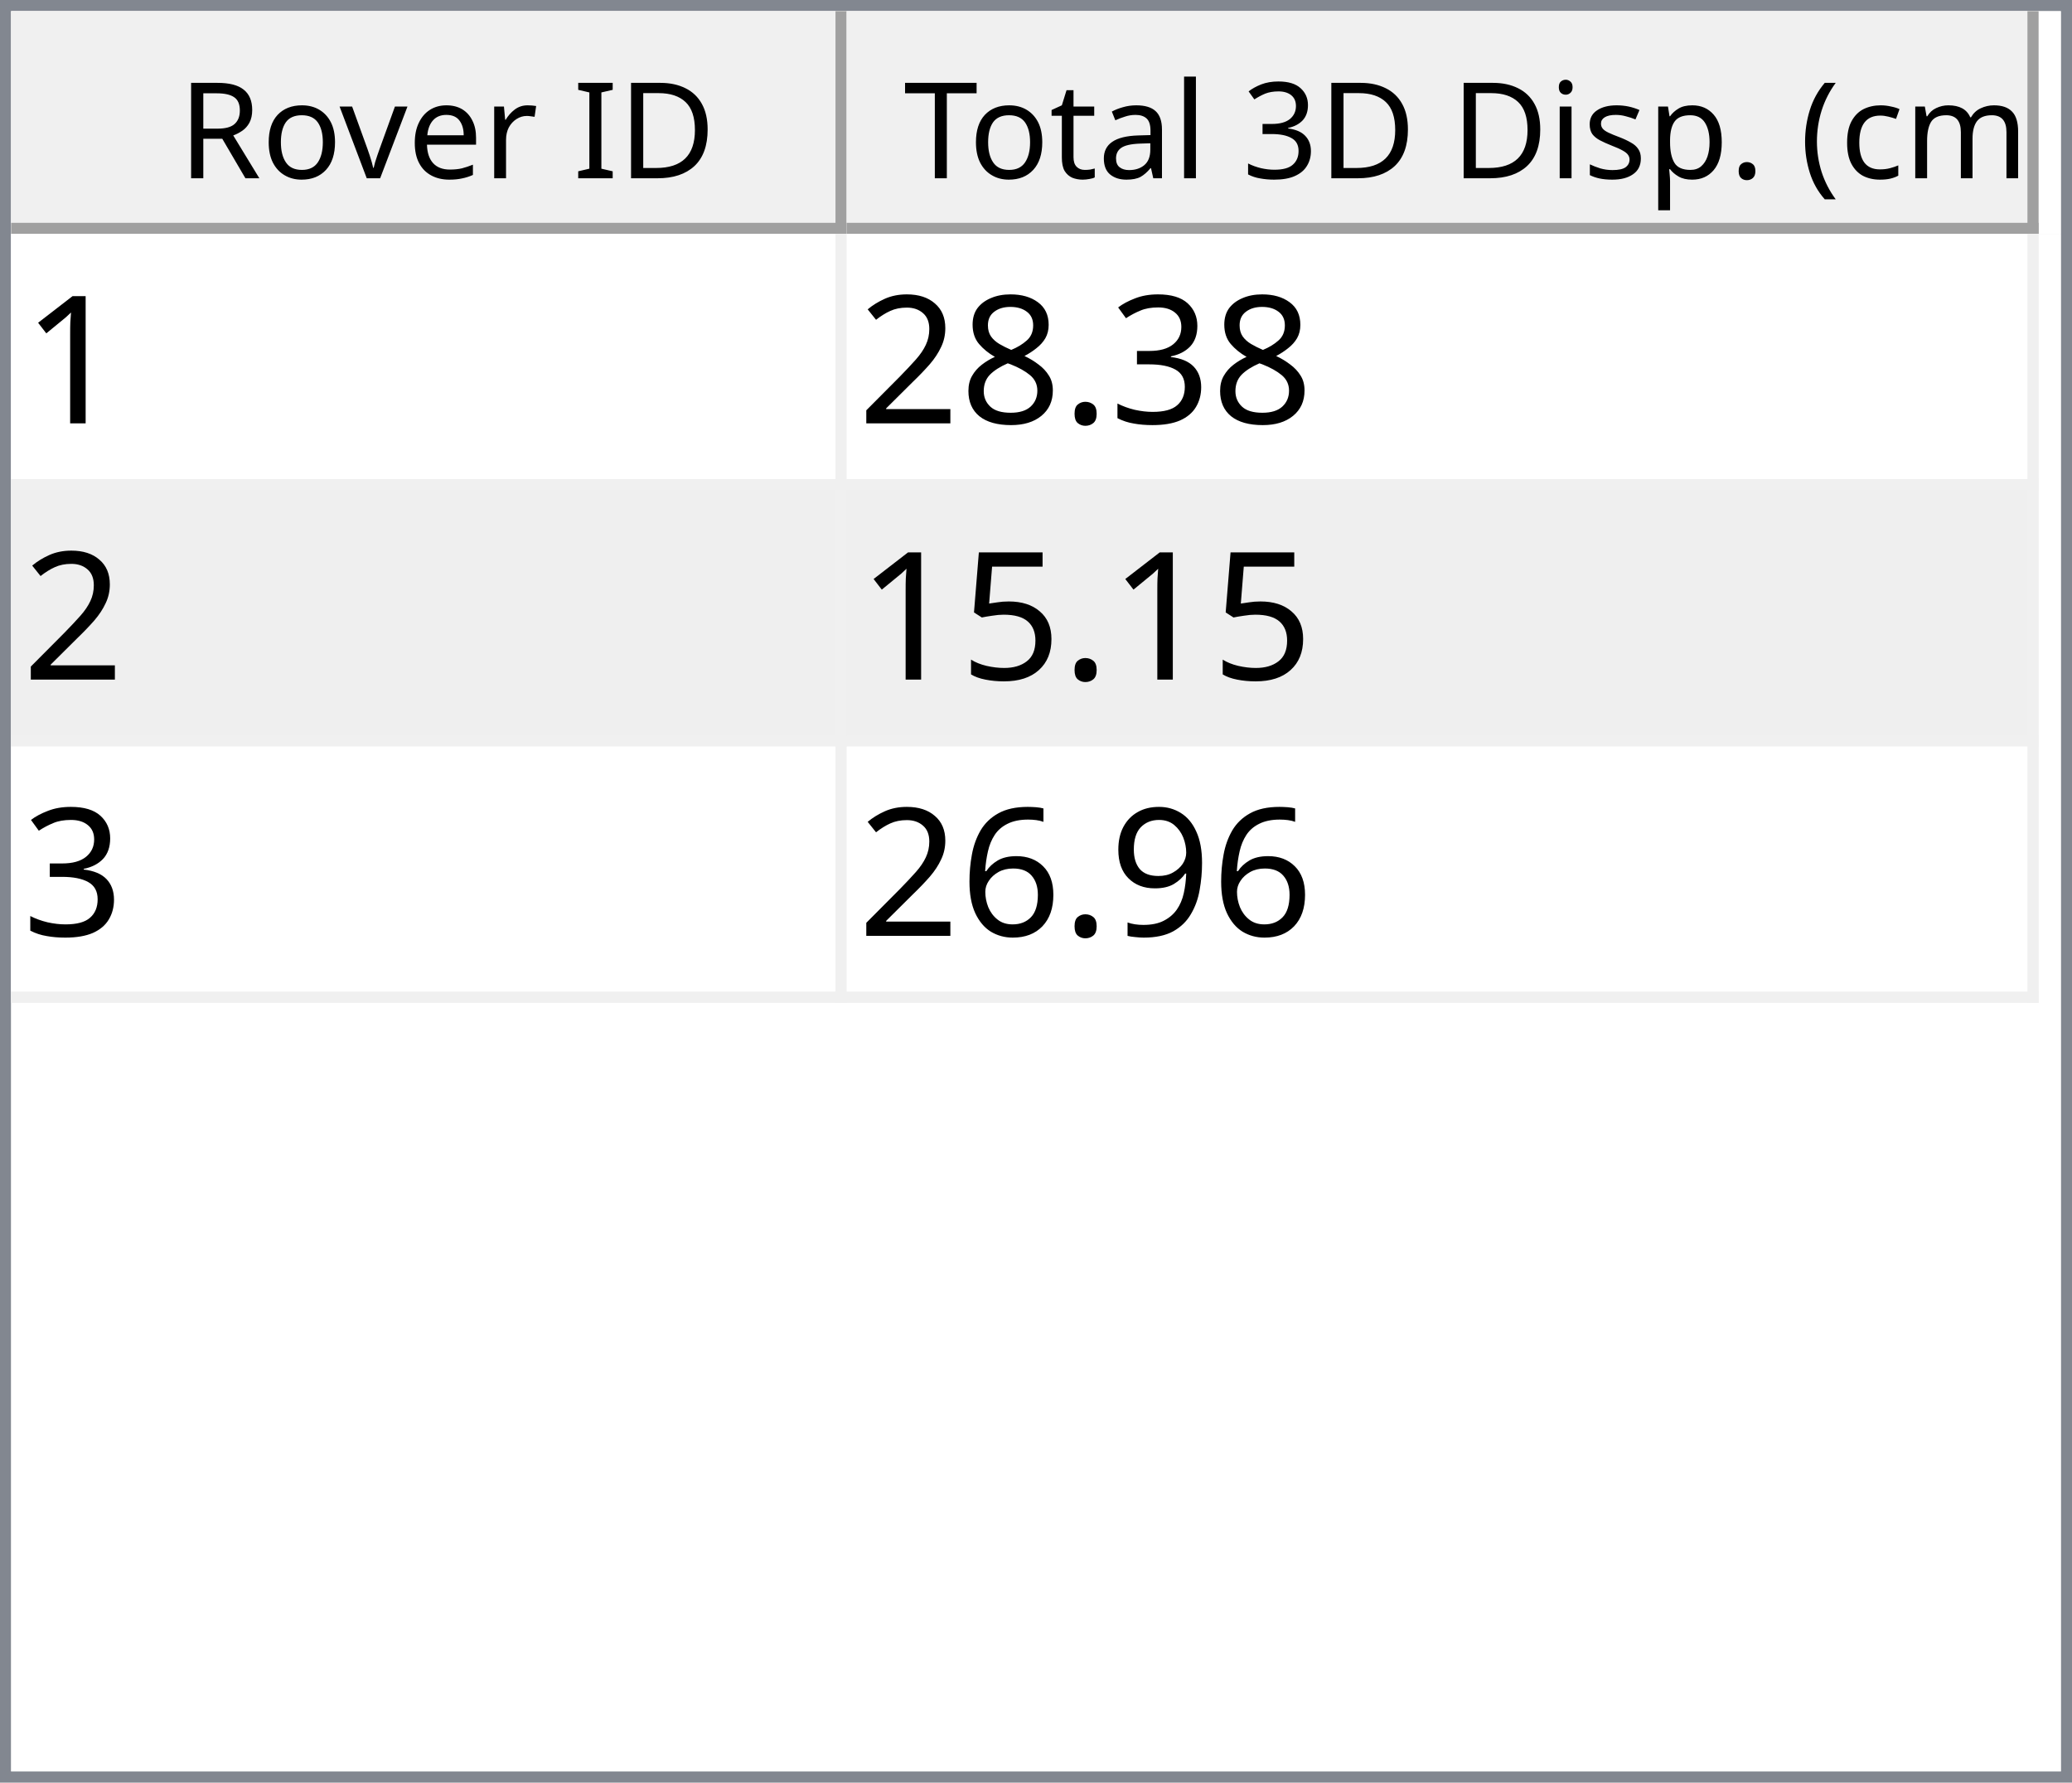
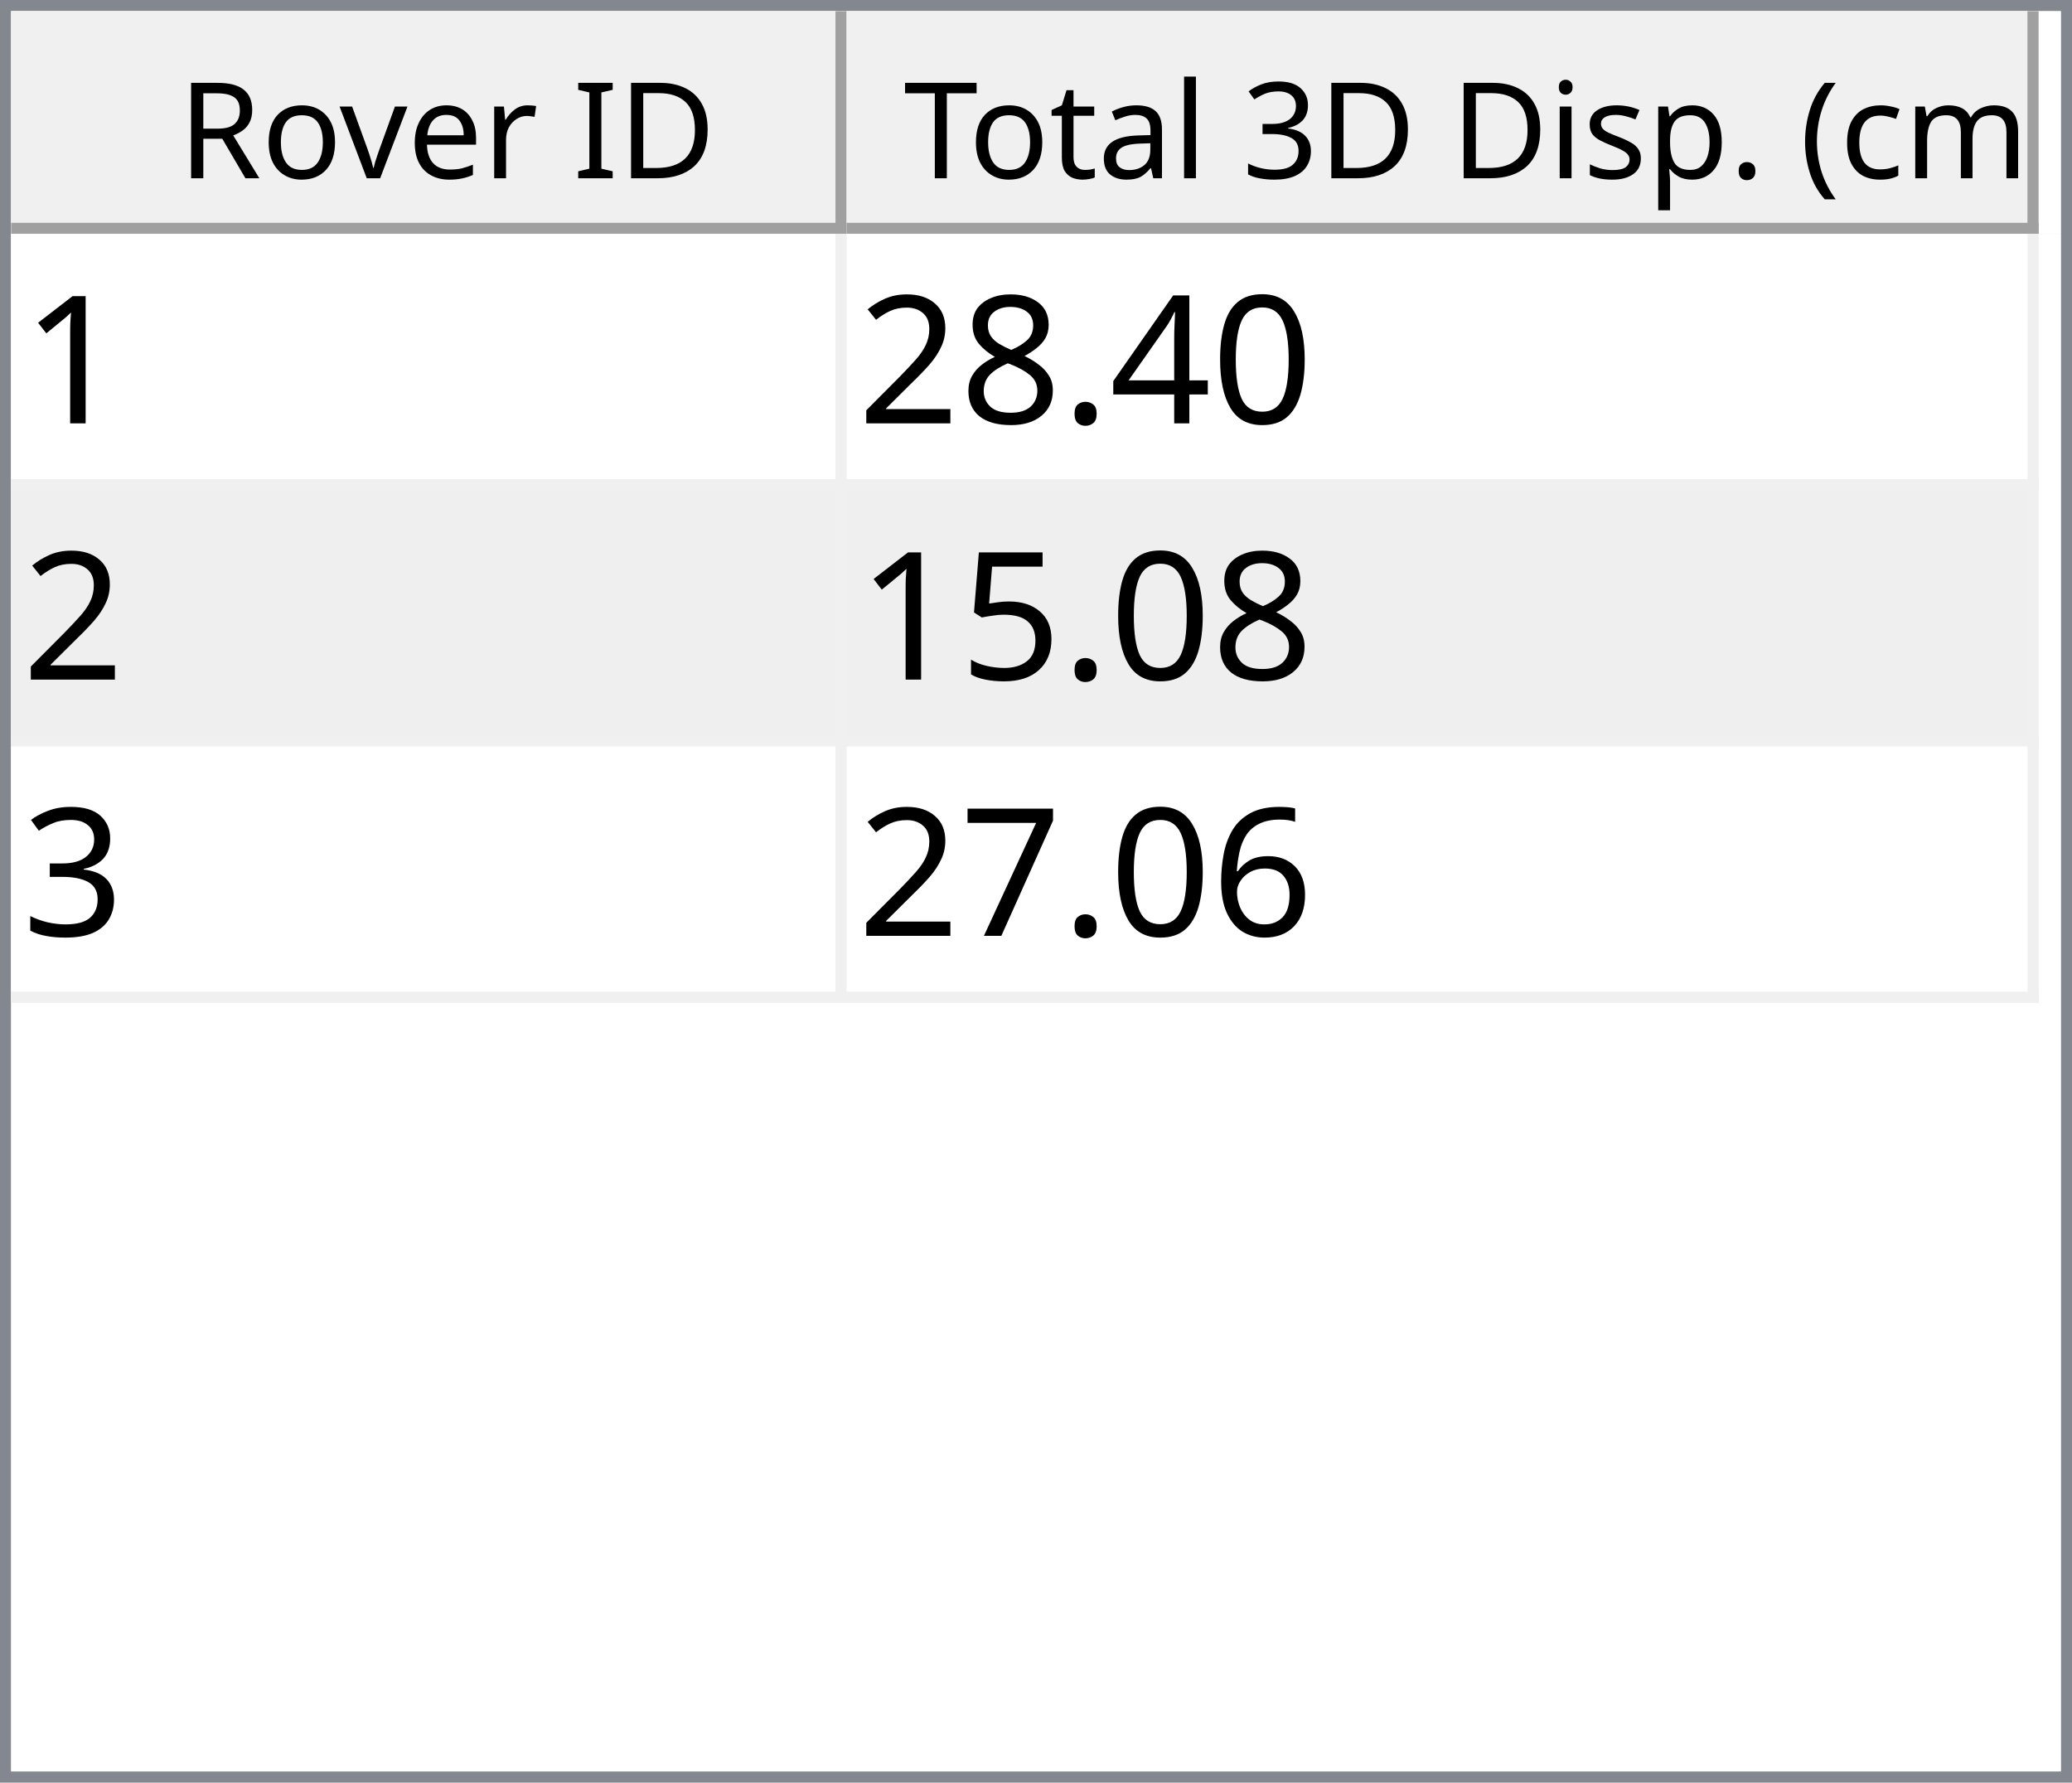
<svg xmlns="http://www.w3.org/2000/svg" style="fill-opacity:1; color-rendering:auto; color-interpolation:auto; text-rendering:auto; stroke:black; stroke-linecap:square; stroke-miterlimit:10; shape-rendering:auto; stroke-opacity:1; fill:black; stroke-dasharray:none; font-weight:normal; stroke-width:1; font-family:'Dialog'; font-style:normal; stroke-linejoin:miter; font-size:12px; stroke-dashoffset:0; image-rendering:auto;" width="186" height="160">
  <defs id="genericDefs" />
  <g>
    <defs id="defs1">
      <clipPath clipPathUnits="userSpaceOnUse" id="clipPath1">
        <path d="M0 0 L186 0 L186 160 L0 160 L0 0 Z" />
      </clipPath>
      <clipPath clipPathUnits="userSpaceOnUse" id="clipPath2">
        <path d="M0 0 L0 160 L186 160 L186 0 Z" />
      </clipPath>
      <clipPath clipPathUnits="userSpaceOnUse" id="clipPath3">
        <path d="M0 0 L0 20 L184 20 L184 0 Z" />
      </clipPath>
      <clipPath clipPathUnits="userSpaceOnUse" id="clipPath4">
        <path d="M0 0 L0 20 L75 20 L75 0 Z" />
      </clipPath>
      <clipPath clipPathUnits="userSpaceOnUse" id="clipPath5">
        <path d="M1 1 L1 19 L74 19 L74 1 Z" />
      </clipPath>
      <clipPath clipPathUnits="userSpaceOnUse" id="clipPath6">
        <path d="M0 0 L0 18 L73 18 L73 0 Z" />
      </clipPath>
      <clipPath clipPathUnits="userSpaceOnUse" id="clipPath7">
        <path d="M-0.5 -0.5 L-0.5 19.5 L74.5 19.5 L74.5 -0.5 Z" />
      </clipPath>
      <clipPath clipPathUnits="userSpaceOnUse" id="clipPath8">
        <path d="M0 0 L0 20 L107 20 L107 0 Z" />
      </clipPath>
      <clipPath clipPathUnits="userSpaceOnUse" id="clipPath9">
        <path d="M1 1 L1 19 L106 19 L106 1 Z" />
      </clipPath>
      <clipPath clipPathUnits="userSpaceOnUse" id="clipPath10">
        <path d="M0 0 L0 18 L105 18 L105 0 Z" />
      </clipPath>
      <clipPath clipPathUnits="userSpaceOnUse" id="clipPath11">
        <path d="M-0.5 -0.5 L-0.5 19.5 L106.5 19.5 L106.5 -0.5 Z" />
      </clipPath>
      <clipPath clipPathUnits="userSpaceOnUse" id="clipPath12">
        <path d="M0 0 L0 138 L184 138 L184 0 Z" />
      </clipPath>
      <clipPath clipPathUnits="userSpaceOnUse" id="clipPath13">
        <path d="M0 0 L0 69 L182 69 L182 0 Z" />
      </clipPath>
      <clipPath clipPathUnits="userSpaceOnUse" id="clipPath14">
        <path d="M-0.5 -0.5 L-0.5 68.5 L181.5 68.5 L181.5 -0.5 Z" />
      </clipPath>
      <clipPath clipPathUnits="userSpaceOnUse" id="clipPath15">
        <path d="M0 0 L0 22 L74 22 L74 0 Z" />
      </clipPath>
      <clipPath clipPathUnits="userSpaceOnUse" id="clipPath16">
        <path d="M0 0 L0 22 L106 22 L106 0 Z" />
      </clipPath>
      <font horiz-adv-x="64.551" id="font1">
        <font-face ascent="107.91" descent="25.098" units-per-em="100" style="font-style:normal; font-family:Segoe UI; font-weight:normal;" />
        <missing-glyph horiz-adv-x="64.551" d="M8.109 0 L8.109 68.266 L56.453 68.266 L56.453 0 L8.109 0 ZM15.328 7.234 L49.219 7.234 L49.219 61.031 L15.328 61.031 L15.328 7.234 Z" />
        <glyph unicode="D" horiz-adv-x="70.117" d="M9.188 0 L9.188 70.016 L28.516 70.016 Q65.531 70.016 65.531 35.891 Q65.531 19.672 55.25 9.836 Q44.969 0 27.734 0 L9.188 0 ZM17.391 62.594 L17.391 7.422 L27.828 7.422 Q41.609 7.422 49.273 14.797 Q56.938 22.172 56.938 35.688 Q56.938 62.594 28.328 62.594 L17.391 62.594 Z" />
        <glyph unicode="I" horiz-adv-x="26.611" d="M17.391 0 L9.188 0 L9.188 70.016 L17.391 70.016 L17.391 0 Z" />
        <glyph unicode=" " horiz-adv-x="27.393" d="" />
        <glyph unicode="r" horiz-adv-x="34.766" d="M34.188 41.891 Q32.078 43.5 28.125 43.5 Q23 43.5 19.555 38.672 Q16.109 33.844 16.109 25.484 L16.109 0 L8.109 0 L8.109 50 L16.109 50 L16.109 39.703 L16.312 39.703 Q18.016 44.969 21.531 47.922 Q25.047 50.875 29.391 50.875 Q32.516 50.875 34.188 50.203 L34.188 41.891 Z" />
        <glyph unicode="e" horiz-adv-x="52.295" d="M48.297 23 L12.984 23 Q13.188 14.656 17.484 10.109 Q21.781 5.562 29.297 5.562 Q37.75 5.562 44.828 11.141 L44.828 3.609 Q38.234 -1.172 27.391 -1.172 Q16.797 -1.172 10.742 5.641 Q4.688 12.453 4.688 24.812 Q4.688 36.469 11.305 43.82 Q17.922 51.172 27.734 51.172 Q37.547 51.172 42.922 44.828 Q48.297 38.484 48.297 27.203 L48.297 23 ZM40.094 29.781 Q40.047 36.719 36.75 40.578 Q33.453 44.438 27.594 44.438 Q21.922 44.438 17.969 40.383 Q14.016 36.328 13.094 29.781 L40.094 29.781 Z" />
        <glyph unicode="v" horiz-adv-x="47.9" d="M47.406 50 L27.484 0 L19.625 0 L0.688 50 L9.469 50 L22.172 13.672 Q23.578 9.672 23.922 6.688 L24.125 6.688 Q24.609 10.453 25.688 13.484 L38.969 50 L47.406 50 Z" />
        <glyph unicode="o" horiz-adv-x="58.594" d="M29 -1.172 Q17.922 -1.172 11.305 5.836 Q4.688 12.844 4.688 24.422 Q4.688 37.016 11.57 44.094 Q18.453 51.172 30.172 51.172 Q41.359 51.172 47.633 44.289 Q53.906 37.406 53.906 25.203 Q53.906 13.234 47.141 6.031 Q40.375 -1.172 29 -1.172 ZM29.594 44.438 Q21.875 44.438 17.383 39.188 Q12.891 33.938 12.891 24.703 Q12.891 15.828 17.43 10.695 Q21.969 5.562 29.594 5.562 Q37.359 5.562 41.531 10.594 Q45.703 15.625 45.703 24.906 Q45.703 34.281 41.531 39.359 Q37.359 44.438 29.594 44.438 Z" />
        <glyph unicode="R" horiz-adv-x="59.814" d="M59.375 0 L49.609 0 L37.891 19.625 Q36.281 22.359 34.766 24.289 Q33.25 26.219 31.664 27.438 Q30.078 28.656 28.25 29.219 Q26.422 29.781 24.125 29.781 L17.391 29.781 L17.391 0 L9.188 0 L9.188 70.016 L30.078 70.016 Q34.672 70.016 38.555 68.867 Q42.438 67.719 45.289 65.375 Q48.141 63.031 49.758 59.547 Q51.375 56.062 51.375 51.375 Q51.375 47.703 50.273 44.656 Q49.172 41.609 47.148 39.211 Q45.125 36.812 42.266 35.133 Q39.406 33.453 35.844 32.516 L35.844 32.328 Q37.594 31.547 38.891 30.547 Q40.188 29.547 41.359 28.18 Q42.531 26.812 43.68 25.078 Q44.828 23.344 46.234 21.047 L59.375 0 ZM17.391 62.594 L17.391 37.203 L28.516 37.203 Q31.594 37.203 34.203 38.133 Q36.812 39.062 38.719 40.797 Q40.625 42.531 41.703 45.047 Q42.781 47.562 42.781 50.688 Q42.781 56.297 39.141 59.445 Q35.5 62.594 28.609 62.594 L17.391 62.594 Z" />
        <glyph unicode=")" horiz-adv-x="30.176" d="M8.297 -15.922 L1.172 -15.922 Q16.406 2.344 16.406 26.812 Q16.406 51.469 1.078 70.016 L8.297 70.016 Q23.531 52.156 23.531 26.703 Q23.531 1.375 8.297 -15.922 Z" />
        <glyph unicode="m" horiz-adv-x="86.133" d="M79.109 0 L71.094 0 L71.094 28.719 Q71.094 37.016 68.531 40.727 Q65.969 44.438 59.906 44.438 Q54.781 44.438 51.195 39.75 Q47.609 35.062 47.609 28.516 L47.609 0 L39.594 0 L39.594 29.688 Q39.594 44.438 28.219 44.438 Q22.953 44.438 19.531 40.016 Q16.109 35.594 16.109 28.516 L16.109 0 L8.109 0 L8.109 50 L16.109 50 L16.109 42.094 L16.312 42.094 Q21.625 51.172 31.844 51.172 Q36.969 51.172 40.773 48.312 Q44.578 45.453 46 40.828 Q51.562 51.172 62.594 51.172 Q79.109 51.172 79.109 30.812 L79.109 0 Z" />
        <glyph unicode="c" horiz-adv-x="46.191" d="M42.188 2.297 Q36.422 -1.172 28.516 -1.172 Q17.828 -1.172 11.258 5.789 Q4.688 12.75 4.688 23.828 Q4.688 36.188 11.766 43.68 Q18.844 51.172 30.672 51.172 Q37.25 51.172 42.281 48.734 L42.281 40.531 Q36.719 44.438 30.375 44.438 Q22.703 44.438 17.797 38.945 Q12.891 33.453 12.891 24.516 Q12.891 15.719 17.508 10.641 Q22.125 5.562 29.891 5.562 Q36.422 5.562 42.188 9.906 L42.188 2.297 Z" />
        <glyph unicode="(" horiz-adv-x="30.176" d="M29.109 -15.922 L21.969 -15.922 Q6.844 1.375 6.844 26.703 Q6.844 52.156 21.969 70.016 L29.203 70.016 Q13.875 51.469 13.875 26.812 Q13.875 2.344 29.109 -15.922 Z" />
        <glyph unicode="." horiz-adv-x="21.68" d="M10.891 -1.078 Q8.641 -1.078 7.055 0.539 Q5.469 2.156 5.469 4.391 Q5.469 6.641 7.055 8.273 Q8.641 9.906 10.891 9.906 Q13.188 9.906 14.797 8.273 Q16.406 6.641 16.406 4.391 Q16.406 2.156 14.797 0.539 Q13.188 -1.078 10.891 -1.078 Z" />
        <glyph unicode="p" horiz-adv-x="58.789" d="M16.312 7.234 L16.109 7.234 L16.109 -23 L8.109 -23 L8.109 50 L16.109 50 L16.109 41.219 L16.312 41.219 Q22.219 51.172 33.594 51.172 Q43.266 51.172 48.688 44.461 Q54.109 37.75 54.109 26.469 Q54.109 13.922 48 6.375 Q41.891 -1.172 31.297 -1.172 Q21.578 -1.172 16.312 7.234 ZM16.109 27.391 L16.109 20.406 Q16.109 14.203 20.141 9.883 Q24.172 5.562 30.375 5.562 Q37.641 5.562 41.773 11.133 Q45.906 16.703 45.906 26.609 Q45.906 34.969 42.047 39.703 Q38.188 44.438 31.594 44.438 Q24.609 44.438 20.359 39.578 Q16.109 34.719 16.109 27.391 Z" />
        <glyph unicode="s" horiz-adv-x="42.432" d="M5.078 1.812 L5.078 10.406 Q11.625 5.562 19.484 5.562 Q30.031 5.562 30.031 12.594 Q30.031 14.594 29.125 15.992 Q28.219 17.391 26.68 18.461 Q25.141 19.531 23.07 20.383 Q21 21.234 18.609 22.172 Q15.281 23.484 12.766 24.828 Q10.25 26.172 8.57 27.859 Q6.891 29.547 6.031 31.695 Q5.172 33.844 5.172 36.719 Q5.172 40.234 6.789 42.945 Q8.406 45.656 11.086 47.484 Q13.766 49.312 17.211 50.242 Q20.656 51.172 24.312 51.172 Q30.812 51.172 35.938 48.922 L35.938 40.828 Q30.422 44.438 23.25 44.438 Q21 44.438 19.195 43.922 Q17.391 43.406 16.094 42.477 Q14.797 41.547 14.086 40.258 Q13.375 38.969 13.375 37.406 Q13.375 35.453 14.086 34.133 Q14.797 32.812 16.164 31.789 Q17.531 30.766 19.484 29.938 Q21.438 29.109 23.922 28.125 Q27.25 26.859 29.883 25.516 Q32.516 24.172 34.375 22.484 Q36.234 20.797 37.234 18.602 Q38.234 16.406 38.234 13.375 Q38.234 9.672 36.602 6.938 Q34.969 4.203 32.234 2.398 Q29.5 0.594 25.93 -0.289 Q22.359 -1.172 18.453 -1.172 Q10.75 -1.172 5.078 1.812 Z" />
        <glyph unicode="i" horiz-adv-x="24.219" d="M12.203 62.703 Q10.062 62.703 8.547 64.164 Q7.031 65.625 7.031 67.875 Q7.031 70.125 8.547 71.609 Q10.062 73.094 12.203 73.094 Q14.406 73.094 15.945 71.609 Q17.484 70.125 17.484 67.875 Q17.484 65.719 15.945 64.211 Q14.406 62.703 12.203 62.703 ZM16.109 0 L8.109 0 L8.109 50 L16.109 50 L16.109 0 Z" />
        <glyph unicode="3" horiz-adv-x="53.906" d="M46.531 19.828 Q46.531 15.094 44.75 11.211 Q42.969 7.328 39.719 4.57 Q36.469 1.812 31.93 0.297 Q27.391 -1.219 21.922 -1.219 Q11.922 -1.219 6 2.594 L6 11.188 Q13.094 5.609 22.219 5.609 Q25.875 5.609 28.828 6.539 Q31.781 7.469 33.906 9.227 Q36.031 10.984 37.18 13.477 Q38.328 15.969 38.328 19.094 Q38.328 32.812 18.797 32.812 L12.984 32.812 L12.984 39.594 L18.5 39.594 Q35.797 39.594 35.797 52.484 Q35.797 64.406 22.609 64.406 Q15.188 64.406 8.688 59.422 L8.688 67.188 Q15.375 71.188 24.609 71.188 Q29 71.188 32.57 69.969 Q36.141 68.75 38.68 66.555 Q41.219 64.359 42.609 61.281 Q44 58.203 44 54.5 Q44 40.672 30.031 36.719 L30.031 36.531 Q33.594 36.141 36.625 34.797 Q39.656 33.453 41.852 31.305 Q44.047 29.156 45.289 26.25 Q46.531 23.344 46.531 19.828 Z" />
        <glyph unicode="l" horiz-adv-x="24.219" d="M16.109 0 L8.109 0 L8.109 74.031 L16.109 74.031 L16.109 0 Z" />
        <glyph unicode="a" horiz-adv-x="50.879" d="M43.891 0 L35.891 0 L35.891 7.812 L35.688 7.812 Q30.469 -1.172 20.312 -1.172 Q12.844 -1.172 8.617 2.781 Q4.391 6.734 4.391 13.281 Q4.391 27.297 20.906 29.594 L35.891 31.688 Q35.891 44.438 25.594 44.438 Q16.547 44.438 9.281 38.281 L9.281 46.484 Q16.656 51.172 26.266 51.172 Q43.891 51.172 43.891 32.516 L43.891 0 ZM35.891 25.297 L23.828 23.641 Q18.266 22.859 15.43 20.875 Q12.594 18.891 12.594 13.875 Q12.594 10.203 15.211 7.883 Q17.828 5.562 22.172 5.562 Q28.125 5.562 32.008 9.742 Q35.891 13.922 35.891 20.312 L35.891 25.297 Z" />
        <glyph unicode="t" horiz-adv-x="33.887" d="M31.297 0.484 Q28.469 -1.078 23.828 -1.078 Q10.688 -1.078 10.688 13.578 L10.688 43.172 L2.094 43.172 L2.094 50 L10.688 50 L10.688 62.203 L18.703 64.797 L18.703 50 L31.297 50 L31.297 43.172 L18.703 43.172 L18.703 14.984 Q18.703 9.969 20.414 7.82 Q22.125 5.672 26.078 5.672 Q29.109 5.672 31.297 7.328 L31.297 0.484 Z" />
        <glyph unicode="T" horiz-adv-x="52.393" d="M50.594 62.594 L30.375 62.594 L30.375 0 L22.172 0 L22.172 62.594 L2 62.594 L2 70.016 L50.594 70.016 L50.594 62.594 Z" />
      </font>
      <font horiz-adv-x="75.0" id="font2">
        <font-face ascent="100.537" descent="21.973" units-per-em="100" style="font-style:normal; font-family:sans-serif; font-weight:normal;" />
        <missing-glyph horiz-adv-x="75.0" d="M12.5 0 L12.5 62.5 L62.5 62.5 L62.5 0 L12.5 0 ZM14.062 1.562 L60.938 1.562 L60.938 60.938 L14.062 60.938 L14.062 1.562 Z" />
        <glyph unicode="1" horiz-adv-x="55.615" d="M37.25 0 L28.469 0 L28.469 56 Q25.297 52.984 20.141 49.953 Q14.984 46.922 10.891 45.406 L10.891 53.906 Q18.266 57.375 23.781 62.305 Q29.297 67.234 31.594 71.875 L37.25 71.875 L37.25 0 Z" />
-         <glyph unicode="3" horiz-adv-x="55.615" d="M4.203 18.891 L12.984 20.062 Q14.5 12.594 18.141 9.297 Q21.781 6 27 6 Q33.203 6 37.477 10.297 Q41.75 14.594 41.75 20.953 Q41.75 27 37.797 30.93 Q33.844 34.859 27.734 34.859 Q25.25 34.859 21.531 33.891 L22.516 41.609 Q23.391 41.5 23.922 41.5 Q29.547 41.5 34.039 44.43 Q38.531 47.359 38.531 53.469 Q38.531 58.297 35.258 61.477 Q31.984 64.656 26.812 64.656 Q21.688 64.656 18.266 61.43 Q14.844 58.203 13.875 51.766 L5.078 53.328 Q6.688 62.156 12.398 67.016 Q18.109 71.875 26.609 71.875 Q32.469 71.875 37.398 69.359 Q42.328 66.844 44.945 62.5 Q47.562 58.156 47.562 53.266 Q47.562 48.641 45.07 44.828 Q42.578 41.016 37.703 38.766 Q44.047 37.312 47.562 32.695 Q51.078 28.078 51.078 21.141 Q51.078 11.766 44.242 5.25 Q37.406 -1.266 26.953 -1.266 Q17.531 -1.266 11.305 4.352 Q5.078 9.969 4.203 18.891 Z" />
+         <glyph unicode="0" horiz-adv-x="55.615" d="M4.156 35.297 Q4.156 48 6.766 55.742 Q9.375 63.484 14.523 67.68 Q19.672 71.875 27.484 71.875 Q33.25 71.875 37.594 69.555 Q41.938 67.234 44.773 62.867 Q47.609 58.5 49.219 52.227 Q50.828 45.953 50.828 35.297 Q50.828 22.703 48.242 14.969 Q45.656 7.234 40.508 3.008 Q35.359 -1.219 27.484 -1.219 Q17.141 -1.219 11.234 6.203 Q4.156 15.141 4.156 35.297 ZM13.188 35.297 Q13.188 17.672 17.312 11.836 Q21.438 6 27.484 6 Q33.547 6 37.672 11.859 Q41.797 17.719 41.797 35.297 Q41.797 52.984 37.672 58.789 Q33.547 64.594 27.391 64.594 Q21.344 64.594 17.719 59.469 Q13.188 52.938 13.188 35.297 Z" />
+         <glyph unicode="4" horiz-adv-x="55.615" d="M32.328 0 L32.328 17.141 L1.266 17.141 L1.266 25.203 L33.938 71.578 L41.109 71.578 L41.109 25.203 L50.781 25.203 L50.781 17.141 L41.109 17.141 L41.109 0 L32.328 0 ZM32.328 25.203 L32.328 57.469 L9.906 25.203 L32.328 25.203 Z" />
        <glyph unicode="." horiz-adv-x="27.783" d="M9.078 0 L9.078 10.016 L19.094 10.016 L19.094 0 L9.078 0 Z" />
        <glyph unicode="8" horiz-adv-x="55.615" d="M17.672 38.812 Q12.203 40.828 9.57 44.539 Q6.938 48.25 6.938 53.422 Q6.938 61.234 12.555 66.555 Q18.172 71.875 27.484 71.875 Q36.859 71.875 42.578 66.43 Q48.297 60.984 48.297 53.172 Q48.297 48.188 45.68 44.508 Q43.062 40.828 37.75 38.812 Q44.344 36.672 47.781 31.883 Q51.219 27.094 51.219 20.453 Q51.219 11.281 44.727 5.031 Q38.234 -1.219 27.641 -1.219 Q17.047 -1.219 10.547 5.055 Q4.047 11.328 4.047 20.703 Q4.047 27.688 7.594 32.398 Q11.141 37.109 17.672 38.812 ZM15.922 53.719 Q15.922 48.641 19.195 45.414 Q22.469 42.188 27.688 42.188 Q32.766 42.188 36.016 45.383 Q39.266 48.578 39.266 53.219 Q39.266 58.062 35.914 61.359 Q32.562 64.656 27.594 64.656 Q22.562 64.656 19.242 61.43 Q15.922 58.203 15.922 53.719 ZM13.094 20.656 Q13.094 16.891 14.875 13.375 Q16.656 9.859 20.172 7.93 Q23.688 6 27.734 6 Q34.031 6 38.133 10.055 Q42.234 14.109 42.234 20.359 Q42.234 26.703 38.016 30.859 Q33.797 35.016 27.438 35.016 Q21.234 35.016 17.164 30.914 Q13.094 26.812 13.094 20.656 Z" />
        <glyph unicode="2" horiz-adv-x="55.615" d="M50.344 8.453 L50.344 0 L3.031 0 Q2.938 3.172 4.047 6.109 Q5.859 10.938 9.836 15.625 Q13.812 20.312 21.344 26.469 Q33.016 36.031 37.117 41.625 Q41.219 47.219 41.219 52.203 Q41.219 57.422 37.477 61.008 Q33.734 64.594 27.734 64.594 Q21.391 64.594 17.578 60.789 Q13.766 56.984 13.719 50.25 L4.688 51.172 Q5.609 61.281 11.664 66.578 Q17.719 71.875 27.938 71.875 Q38.234 71.875 44.242 66.164 Q50.25 60.453 50.25 52 Q50.25 47.703 48.492 43.555 Q46.734 39.406 42.656 34.812 Q38.578 30.219 29.109 22.219 Q21.188 15.578 18.945 13.211 Q16.703 10.844 15.234 8.453 L50.344 8.453 Z" />
        <glyph unicode="5" horiz-adv-x="55.615" d="M4.156 18.75 L13.375 19.531 Q14.406 12.797 18.141 9.398 Q21.875 6 27.156 6 Q33.5 6 37.891 10.789 Q42.281 15.578 42.281 23.484 Q42.281 31 38.062 35.352 Q33.844 39.703 27 39.703 Q22.75 39.703 19.336 37.773 Q15.922 35.844 13.969 32.766 L5.719 33.844 L12.641 70.609 L48.25 70.609 L48.25 62.203 L19.672 62.203 L15.828 42.969 Q22.266 47.469 29.344 47.469 Q38.719 47.469 45.164 40.969 Q51.609 34.469 51.609 24.266 Q51.609 14.547 45.953 7.469 Q39.062 -1.219 27.156 -1.219 Q17.391 -1.219 11.211 4.25 Q5.031 9.719 4.156 18.75 Z" />
-         <glyph unicode="9" horiz-adv-x="55.615" d="M5.469 16.547 L13.922 17.328 Q14.984 11.375 18.016 8.688 Q21.047 6 25.781 6 Q29.828 6 32.883 7.859 Q35.938 9.719 37.891 12.82 Q39.844 15.922 41.164 21.195 Q42.484 26.469 42.484 31.938 Q42.484 32.516 42.438 33.688 Q39.797 29.5 35.234 26.883 Q30.672 24.266 25.344 24.266 Q16.453 24.266 10.305 30.711 Q4.156 37.156 4.156 47.703 Q4.156 58.594 10.578 65.234 Q17 71.875 26.656 71.875 Q33.641 71.875 39.43 68.117 Q45.219 64.359 48.219 57.398 Q51.219 50.438 51.219 37.25 Q51.219 23.531 48.242 15.406 Q45.266 7.281 39.383 3.031 Q33.5 -1.219 25.594 -1.219 Q17.188 -1.219 11.867 3.445 Q6.547 8.109 5.469 16.547 ZM41.453 48.141 Q41.453 55.719 37.43 60.156 Q33.406 64.594 27.734 64.594 Q21.875 64.594 17.531 59.812 Q13.188 55.031 13.188 47.406 Q13.188 40.578 17.312 36.305 Q21.438 32.031 27.484 32.031 Q33.594 32.031 37.523 36.305 Q41.453 40.578 41.453 48.141 Z" />
+         <glyph unicode="3" horiz-adv-x="55.615" d="M4.203 18.891 L12.984 20.062 Q14.5 12.594 18.141 9.297 Q21.781 6 27 6 Q33.203 6 37.477 10.297 Q41.75 14.594 41.75 20.953 Q41.75 27 37.797 30.93 Q33.844 34.859 27.734 34.859 Q25.25 34.859 21.531 33.891 L22.516 41.609 Q23.391 41.5 23.922 41.5 Q29.547 41.5 34.039 44.43 Q38.531 47.359 38.531 53.469 Q38.531 58.297 35.258 61.477 Q31.984 64.656 26.812 64.656 Q21.688 64.656 18.266 61.43 Q14.844 58.203 13.875 51.766 L5.078 53.328 Q6.688 62.156 12.398 67.016 Q18.109 71.875 26.609 71.875 Q32.469 71.875 37.398 69.359 Q42.328 66.844 44.945 62.5 Q47.562 58.156 47.562 53.266 Q47.562 48.641 45.07 44.828 Q42.578 41.016 37.703 38.766 Q44.047 37.312 47.562 32.695 Q51.078 28.078 51.078 21.141 Q51.078 11.766 44.242 5.25 Q37.406 -1.266 26.953 -1.266 Q17.531 -1.266 11.305 4.352 Q5.078 9.969 4.203 18.891 Z" />
        <glyph unicode="6" horiz-adv-x="55.615" d="M49.75 54.047 L41.016 53.375 Q39.844 58.547 37.703 60.891 Q34.125 64.656 28.906 64.656 Q24.703 64.656 21.531 62.312 Q17.391 59.281 14.992 53.469 Q12.594 47.656 12.5 36.922 Q15.672 41.75 20.266 44.094 Q24.859 46.438 29.891 46.438 Q38.672 46.438 44.852 39.969 Q51.031 33.5 51.031 23.25 Q51.031 16.5 48.125 10.719 Q45.219 4.938 40.141 1.859 Q35.062 -1.219 28.609 -1.219 Q17.625 -1.219 10.695 6.859 Q3.766 14.938 3.766 33.5 Q3.766 54.25 11.422 63.672 Q18.109 71.875 29.438 71.875 Q37.891 71.875 43.289 67.141 Q48.688 62.406 49.75 54.047 ZM13.875 23.188 Q13.875 18.656 15.797 14.508 Q17.719 10.359 21.188 8.18 Q24.656 6 28.469 6 Q34.031 6 38.039 10.492 Q42.047 14.984 42.047 22.703 Q42.047 30.125 38.086 34.398 Q34.125 38.672 28.125 38.672 Q22.172 38.672 18.023 34.398 Q13.875 30.125 13.875 23.188 Z" />
+         <glyph unicode="7" horiz-adv-x="55.615" d="M4.734 62.203 L4.734 70.656 L51.078 70.656 L51.078 63.812 Q44.234 56.547 37.523 44.484 Q30.812 32.422 27.156 19.672 Q24.516 10.688 23.781 0 L14.75 0 Q14.891 8.453 18.062 20.414 Q21.234 32.375 27.172 43.484 Q33.109 54.594 39.797 62.203 L4.734 62.203 Z" />
      </font>
    </defs>
    <g style="fill:white; stroke:white;">
      <rect x="0" y="0" width="186" style="clip-path:url(#clipPath1); stroke:none;" height="160" />
    </g>
    <g style="fill:white; text-rendering:optimizeSpeed; color-rendering:optimizeSpeed; image-rendering:optimizeSpeed; shape-rendering:crispEdges; stroke:white; color-interpolation:sRGB;">
      <rect x="0" width="186" height="160" y="0" style="stroke:none;" />
      <path style="stroke:none;" d="M0 160 L186 160 L186 0 L0 0 Z" />
    </g>
    <g style="fill:rgb(240,240,240); font-family:'Segoe UI'; stroke:rgb(240,240,240);">
      <rect x="0" y="0" width="186" style="clip-path:url(#clipPath2); stroke:none;" height="160" />
    </g>
    <g style="fill:rgb(130,135,144); font-family:'Segoe UI'; stroke:rgb(130,135,144);">
      <path d="M0 0 L186 0 L186 160 L0 160 L0 0 ZM1 1 L185 1 L185 159 L1 159 L1 1 Z" style="fill-rule:evenodd; clip-path:url(#clipPath2); stroke:none;" />
    </g>
    <g style="fill:white; font-family:'Segoe UI'; stroke:white;" transform="translate(1,1)">
      <rect x="0" y="0" width="184" style="clip-path:url(#clipPath3); stroke:none;" height="20" />
    </g>
    <g style="fill:rgb(240,240,240); font-family:'Segoe UI'; stroke:rgb(240,240,240);" transform="translate(1,1)">
      <rect x="0" y="0" width="75" style="clip-path:url(#clipPath4); stroke:none;" height="20" />
    </g>
    <g style="font-family:'Segoe UI';" transform="translate(2,2)">
      <text x="14" xml:space="preserve" y="14" style="clip-path:url(#clipPath6); stroke:none;">Rover ID</text>
    </g>
    <g style="fill:rgb(160,160,160); font-family:'Segoe UI'; stroke:rgb(160,160,160); stroke-linejoin:bevel;" transform="translate(1.5,1.5)">
      <line x1="74" x2="74" y1="0" style="fill:none; clip-path:url(#clipPath7);" y2="19" />
    </g>
    <g style="fill:rgb(160,160,160); font-family:'Segoe UI'; stroke:rgb(160,160,160); stroke-linejoin:bevel;" transform="matrix(1,0,0,1,1,1) translate(0.5,0.5)">
      <line x1="0" x2="74" y1="19" style="fill:none; clip-path:url(#clipPath7);" y2="19" />
    </g>
    <g style="fill:rgb(240,240,240); font-family:'Segoe UI'; stroke:rgb(240,240,240);" transform="translate(76,1)">
      <rect x="0" y="0" width="107" style="clip-path:url(#clipPath8); stroke:none;" height="20" />
    </g>
    <g style="font-family:'Segoe UI';" transform="translate(77,2)">
      <text x="1" xml:space="preserve" y="14" style="clip-path:url(#clipPath10); stroke:none;"> Total 3D Disp. (cm)</text>
    </g>
    <g style="fill:rgb(160,160,160); font-family:'Segoe UI'; stroke:rgb(160,160,160); stroke-linejoin:bevel;" transform="translate(76.5,1.5)">
      <line x1="106" x2="106" y1="0" style="fill:none; clip-path:url(#clipPath11);" y2="19" />
    </g>
    <g style="fill:rgb(160,160,160); font-family:'Segoe UI'; stroke:rgb(160,160,160); stroke-linejoin:bevel;" transform="matrix(1,0,0,1,76,1) translate(0.5,0.5)">
      <line x1="0" x2="106" y1="19" style="fill:none; clip-path:url(#clipPath11);" y2="19" />
    </g>
    <g style="fill:white; font-family:'Segoe UI'; stroke:white;" transform="translate(1,21)">
      <rect x="0" y="0" width="184" style="clip-path:url(#clipPath12); stroke:none;" height="138" />
    </g>
    <g style="fill:rgb(240,240,240); font-size:16px; font-family:sans-serif; stroke:rgb(240,240,240);" transform="translate(1,21)">
      <rect x="0" y="0" width="182" style="clip-path:url(#clipPath13); stroke:none;" height="69" />
      <line transform="translate(0.5,0.5)" x1="0" x2="181" y1="22" style="clip-path:url(#clipPath14); fill:none; stroke-linejoin:bevel;" y2="22" />
    </g>
    <g transform="matrix(1,0,0,1,1,21) translate(0.5,0.5)" style="fill:rgb(240,240,240); font-size:16px; font-family:sans-serif; stroke:rgb(240,240,240); stroke-linejoin:bevel;">
      <line x1="0" x2="181" y1="45" style="fill:none; clip-path:url(#clipPath14);" y2="45" />
    </g>
    <g transform="matrix(1,0,0,1,1,21) translate(0.5,0.5)" style="fill:rgb(240,240,240); font-size:16px; font-family:sans-serif; stroke:rgb(240,240,240); stroke-linejoin:bevel;">
      <line x1="0" x2="181" y1="68" style="fill:none; clip-path:url(#clipPath14);" y2="68" />
    </g>
    <g transform="matrix(1,0,0,1,1,21) translate(0.5,0.5)" style="fill:rgb(240,240,240); font-size:16px; font-family:sans-serif; stroke:rgb(240,240,240); stroke-linejoin:bevel;">
      <line x1="74" x2="74" y1="0" style="fill:none; clip-path:url(#clipPath14);" y2="68" />
    </g>
    <g transform="matrix(1,0,0,1,1,21) translate(0.5,0.5)" style="fill:rgb(240,240,240); font-size:16px; font-family:sans-serif; stroke:rgb(240,240,240); stroke-linejoin:bevel;">
      <line x1="181" x2="181" y1="0" style="fill:none; clip-path:url(#clipPath14);" y2="68" />
    </g>
    <g style="fill:white; font-size:16px; font-family:sans-serif; stroke:white;" transform="matrix(1,0,0,1,1,21)">
      <rect x="0" y="0" width="74" style="clip-path:url(#clipPath15); stroke:none;" height="22" />
      <text x="1" y="17" style="fill:black; clip-path:url(#clipPath15); stroke:none;" xml:space="preserve">1</text>
    </g>
    <g style="fill:white; font-size:16px; font-family:sans-serif; stroke:white;" transform="matrix(1,0,0,1,1,21) translate(75,0)">
      <rect x="0" y="0" width="106" style="clip-path:url(#clipPath16); stroke:none;" height="22" />
-       <text x="1" y="17" style="fill:black; clip-path:url(#clipPath16); stroke:none;" xml:space="preserve">28.38</text>
+       <text x="1" y="17" style="fill:black; clip-path:url(#clipPath16); stroke:none;" xml:space="preserve">28.40</text>
    </g>
    <g style="fill:rgb(239,239,239); font-size:16px; font-family:sans-serif; stroke:rgb(239,239,239);" transform="matrix(1,0,0,1,1,21) translate(0,23)">
      <rect x="0" y="0" width="74" style="clip-path:url(#clipPath15); stroke:none;" height="22" />
      <text x="1" y="17" style="fill:black; clip-path:url(#clipPath15); stroke:none;" xml:space="preserve">2</text>
    </g>
    <g style="fill:rgb(239,239,239); font-size:16px; font-family:sans-serif; stroke:rgb(239,239,239);" transform="matrix(1,0,0,1,1,21) translate(75,23)">
      <rect x="0" y="0" width="106" style="clip-path:url(#clipPath16); stroke:none;" height="22" />
-       <text x="1" y="17" style="fill:black; clip-path:url(#clipPath16); stroke:none;" xml:space="preserve">15.15</text>
+       <text x="1" y="17" style="fill:black; clip-path:url(#clipPath16); stroke:none;" xml:space="preserve">15.08</text>
    </g>
    <g style="fill:white; font-size:16px; font-family:sans-serif; stroke:white;" transform="matrix(1,0,0,1,1,21) translate(0,46)">
      <rect x="0" y="0" width="74" style="clip-path:url(#clipPath15); stroke:none;" height="22" />
      <text x="1" y="17" style="fill:black; clip-path:url(#clipPath15); stroke:none;" xml:space="preserve">3</text>
    </g>
    <g style="fill:white; font-size:16px; font-family:sans-serif; stroke:white;" transform="matrix(1,0,0,1,1,21) translate(75,46)">
      <rect x="0" y="0" width="106" style="clip-path:url(#clipPath16); stroke:none;" height="22" />
-       <text x="1" y="17" style="fill:black; clip-path:url(#clipPath16); stroke:none;" xml:space="preserve">26.96</text>
+       <text x="1" y="17" style="fill:black; clip-path:url(#clipPath16); stroke:none;" xml:space="preserve">27.06</text>
    </g>
  </g>
</svg>
